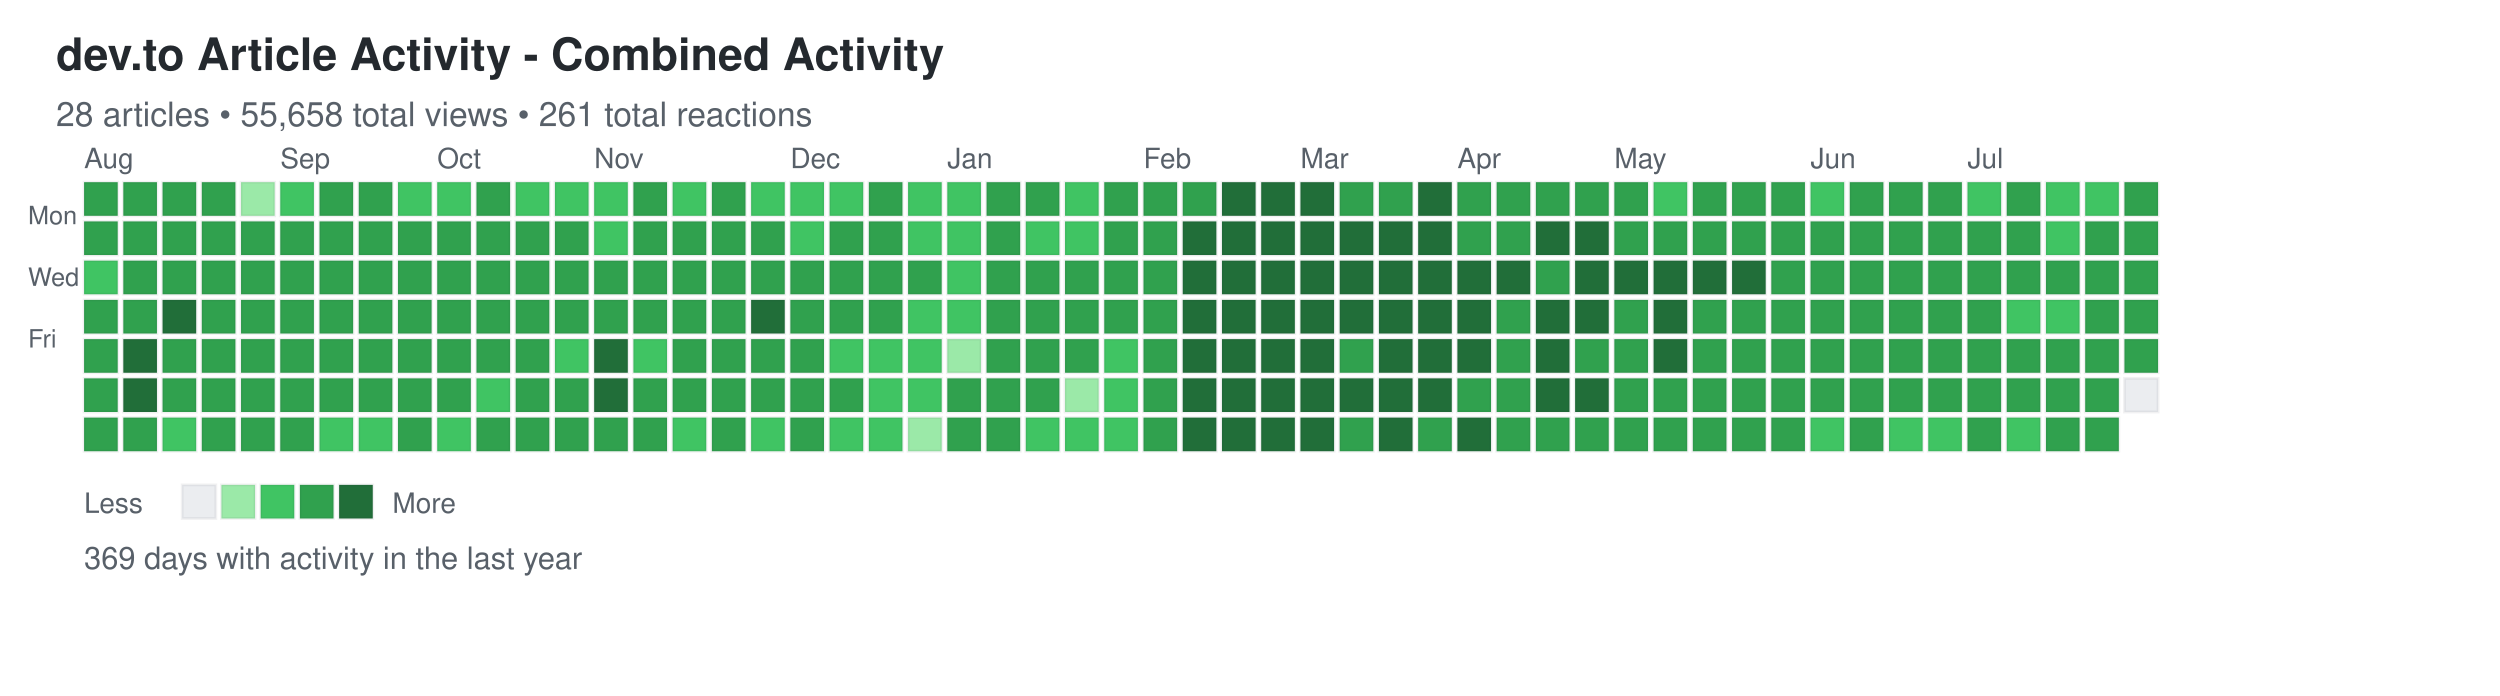
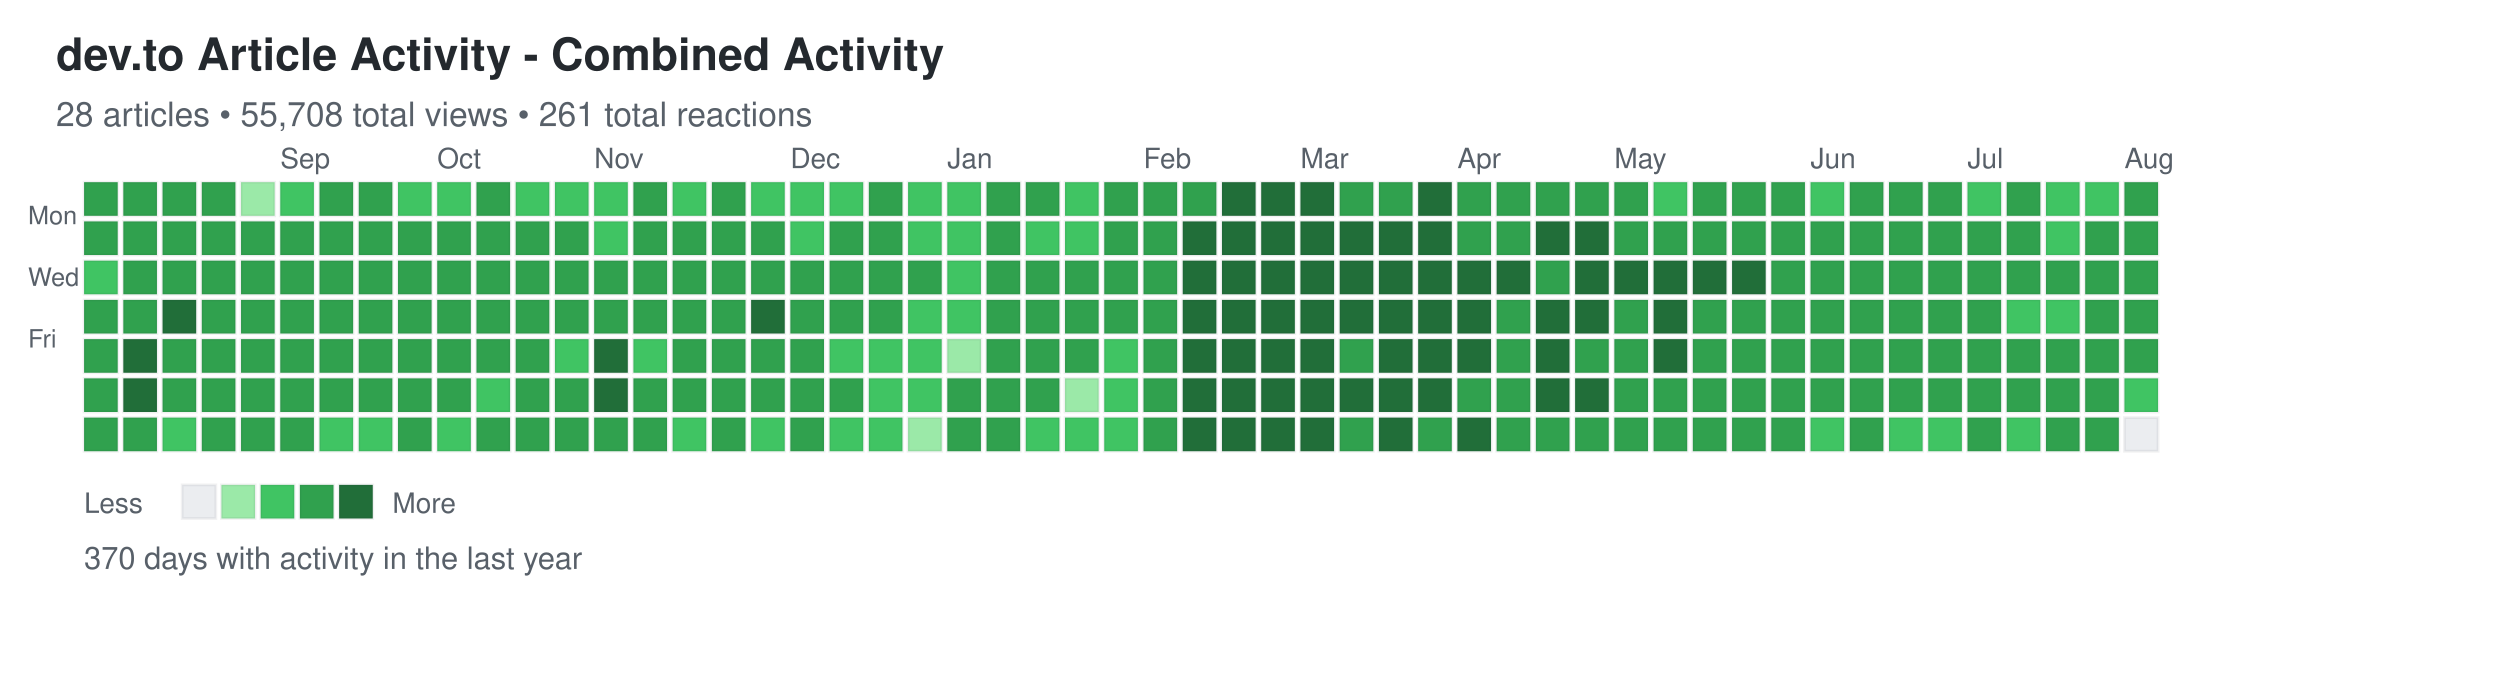
<svg xmlns="http://www.w3.org/2000/svg" width="892" height="248">
  <defs>
    <style>
.day { stroke: rgba(27,31,35,0.06); stroke-width: 1px; cursor: pointer; }
.day:hover { stroke: rgba(27,31,35,0.3); stroke-width: 2px; }
.month-label { font-family: -apple-system, BlinkMacSystemFont, "Segoe UI", Helvetica, Arial, sans-serif; font-size: 10px; fill: #586069; }
.day-label { font-family: -apple-system, BlinkMacSystemFont, "Segoe UI", Helvetica, Arial, sans-serif; font-size: 9px; fill: #586069; }
.title { font-family: -apple-system, BlinkMacSystemFont, "Segoe UI", Helvetica, Arial, sans-serif; font-size: 16px; font-weight: 600; fill: #24292e; }
.subtitle { font-family: -apple-system, BlinkMacSystemFont, "Segoe UI", Helvetica, Arial, sans-serif; font-size: 12px; fill: #586069; }
.stats { font-family: -apple-system, BlinkMacSystemFont, "Segoe UI", Helvetica, Arial, sans-serif; font-size: 11px; fill: #586069; }
.legend-text { font-family: -apple-system, BlinkMacSystemFont, "Segoe UI", Helvetica, Arial, sans-serif; font-size: 10px; fill: #586069; }
</style>
  </defs>
  <text x="20" y="25" class="title">dev.to Article Activity - Combined Activity</text>
-   <text x="20" y="45" class="subtitle">28 articles • 55,658 total views • 261 total reactions</text>
+   <text x="20" y="45" class="subtitle">28 articles • 55,708 total views • 261 total reactions</text>
  <text x="10" y="80" class="day-label">Mon</text>
  <text x="10" y="102" class="day-label">Wed</text>
  <text x="10" y="124" class="day-label">Fri</text>
  <rect x="30" y="65" width="12" height="12" fill="#30a14e" class="day" data-date="2025-07-27" data-level="3" />
  <rect x="30" y="79" width="12" height="12" fill="#30a14e" class="day" data-date="2025-07-28" data-level="3" />
  <rect x="30" y="93" width="12" height="12" fill="#40c463" class="day" data-date="2025-07-29" data-level="2" />
  <rect x="30" y="107" width="12" height="12" fill="#30a14e" class="day" data-date="2025-07-30" data-level="3" />
  <rect x="30" y="121" width="12" height="12" fill="#30a14e" class="day" data-date="2025-07-31" data-level="3" />
  <rect x="30" y="135" width="12" height="12" fill="#30a14e" class="day" data-date="2025-08-01" data-level="3" />
  <rect x="30" y="149" width="12" height="12" fill="#30a14e" class="day" data-date="2025-08-02" data-level="3" />
  <rect x="44" y="65" width="12" height="12" fill="#30a14e" class="day" data-date="2025-08-03" data-level="3" />
  <rect x="44" y="79" width="12" height="12" fill="#30a14e" class="day" data-date="2025-08-04" data-level="3" />
  <rect x="44" y="93" width="12" height="12" fill="#30a14e" class="day" data-date="2025-08-05" data-level="3" />
  <rect x="44" y="107" width="12" height="12" fill="#30a14e" class="day" data-date="2025-08-06" data-level="3" />
  <rect x="44" y="121" width="12" height="12" fill="#216e39" class="day" data-date="2025-08-07" data-level="4" />
  <rect x="44" y="135" width="12" height="12" fill="#216e39" class="day" data-date="2025-08-08" data-level="4" />
  <rect x="44" y="149" width="12" height="12" fill="#30a14e" class="day" data-date="2025-08-09" data-level="3" />
  <rect x="58" y="65" width="12" height="12" fill="#30a14e" class="day" data-date="2025-08-10" data-level="3" />
  <rect x="58" y="79" width="12" height="12" fill="#30a14e" class="day" data-date="2025-08-11" data-level="3" />
  <rect x="58" y="93" width="12" height="12" fill="#30a14e" class="day" data-date="2025-08-12" data-level="3" />
  <rect x="58" y="107" width="12" height="12" fill="#216e39" class="day" data-date="2025-08-13" data-level="4" />
  <rect x="58" y="121" width="12" height="12" fill="#30a14e" class="day" data-date="2025-08-14" data-level="3" />
  <rect x="58" y="135" width="12" height="12" fill="#30a14e" class="day" data-date="2025-08-15" data-level="3" />
  <rect x="58" y="149" width="12" height="12" fill="#40c463" class="day" data-date="2025-08-16" data-level="2" />
  <rect x="72" y="65" width="12" height="12" fill="#30a14e" class="day" data-date="2025-08-17" data-level="3" />
  <rect x="72" y="79" width="12" height="12" fill="#30a14e" class="day" data-date="2025-08-18" data-level="3" />
  <rect x="72" y="93" width="12" height="12" fill="#30a14e" class="day" data-date="2025-08-19" data-level="3" />
  <rect x="72" y="107" width="12" height="12" fill="#30a14e" class="day" data-date="2025-08-20" data-level="3" />
  <rect x="72" y="121" width="12" height="12" fill="#30a14e" class="day" data-date="2025-08-21" data-level="3" />
  <rect x="72" y="135" width="12" height="12" fill="#30a14e" class="day" data-date="2025-08-22" data-level="3" />
  <rect x="72" y="149" width="12" height="12" fill="#30a14e" class="day" data-date="2025-08-23" data-level="3" />
  <rect x="86" y="65" width="12" height="12" fill="#9be9a8" class="day" data-date="2025-08-24" data-level="1" />
  <rect x="86" y="79" width="12" height="12" fill="#30a14e" class="day" data-date="2025-08-25" data-level="3" />
  <rect x="86" y="93" width="12" height="12" fill="#30a14e" class="day" data-date="2025-08-26" data-level="3" />
  <rect x="86" y="107" width="12" height="12" fill="#30a14e" class="day" data-date="2025-08-27" data-level="3" />
  <rect x="86" y="121" width="12" height="12" fill="#30a14e" class="day" data-date="2025-08-28" data-level="3" />
  <rect x="86" y="135" width="12" height="12" fill="#30a14e" class="day" data-date="2025-08-29" data-level="3" />
  <rect x="86" y="149" width="12" height="12" fill="#30a14e" class="day" data-date="2025-08-30" data-level="3" />
  <rect x="100" y="65" width="12" height="12" fill="#40c463" class="day" data-date="2025-08-31" data-level="2" />
  <rect x="100" y="79" width="12" height="12" fill="#30a14e" class="day" data-date="2025-09-01" data-level="3" />
  <rect x="100" y="93" width="12" height="12" fill="#30a14e" class="day" data-date="2025-09-02" data-level="3" />
  <rect x="100" y="107" width="12" height="12" fill="#30a14e" class="day" data-date="2025-09-03" data-level="3" />
  <rect x="100" y="121" width="12" height="12" fill="#30a14e" class="day" data-date="2025-09-04" data-level="3" />
  <rect x="100" y="135" width="12" height="12" fill="#30a14e" class="day" data-date="2025-09-05" data-level="3" />
  <rect x="100" y="149" width="12" height="12" fill="#30a14e" class="day" data-date="2025-09-06" data-level="3" />
  <rect x="114" y="65" width="12" height="12" fill="#30a14e" class="day" data-date="2025-09-07" data-level="3" />
  <rect x="114" y="79" width="12" height="12" fill="#30a14e" class="day" data-date="2025-09-08" data-level="3" />
  <rect x="114" y="93" width="12" height="12" fill="#30a14e" class="day" data-date="2025-09-09" data-level="3" />
  <rect x="114" y="107" width="12" height="12" fill="#30a14e" class="day" data-date="2025-09-10" data-level="3" />
  <rect x="114" y="121" width="12" height="12" fill="#30a14e" class="day" data-date="2025-09-11" data-level="3" />
  <rect x="114" y="135" width="12" height="12" fill="#30a14e" class="day" data-date="2025-09-12" data-level="3" />
  <rect x="114" y="149" width="12" height="12" fill="#40c463" class="day" data-date="2025-09-13" data-level="2" />
  <rect x="128" y="65" width="12" height="12" fill="#30a14e" class="day" data-date="2025-09-14" data-level="3" />
  <rect x="128" y="79" width="12" height="12" fill="#30a14e" class="day" data-date="2025-09-15" data-level="3" />
  <rect x="128" y="93" width="12" height="12" fill="#30a14e" class="day" data-date="2025-09-16" data-level="3" />
  <rect x="128" y="107" width="12" height="12" fill="#30a14e" class="day" data-date="2025-09-17" data-level="3" />
  <rect x="128" y="121" width="12" height="12" fill="#30a14e" class="day" data-date="2025-09-18" data-level="3" />
  <rect x="128" y="135" width="12" height="12" fill="#30a14e" class="day" data-date="2025-09-19" data-level="3" />
  <rect x="128" y="149" width="12" height="12" fill="#40c463" class="day" data-date="2025-09-20" data-level="2" />
  <rect x="142" y="65" width="12" height="12" fill="#40c463" class="day" data-date="2025-09-21" data-level="2" />
  <rect x="142" y="79" width="12" height="12" fill="#30a14e" class="day" data-date="2025-09-22" data-level="3" />
  <rect x="142" y="93" width="12" height="12" fill="#30a14e" class="day" data-date="2025-09-23" data-level="3" />
  <rect x="142" y="107" width="12" height="12" fill="#30a14e" class="day" data-date="2025-09-24" data-level="3" />
  <rect x="142" y="121" width="12" height="12" fill="#30a14e" class="day" data-date="2025-09-25" data-level="3" />
  <rect x="142" y="135" width="12" height="12" fill="#30a14e" class="day" data-date="2025-09-26" data-level="3" />
  <rect x="142" y="149" width="12" height="12" fill="#30a14e" class="day" data-date="2025-09-27" data-level="3" />
  <rect x="156" y="65" width="12" height="12" fill="#40c463" class="day" data-date="2025-09-28" data-level="2" />
  <rect x="156" y="79" width="12" height="12" fill="#30a14e" class="day" data-date="2025-09-29" data-level="3" />
  <rect x="156" y="93" width="12" height="12" fill="#30a14e" class="day" data-date="2025-09-30" data-level="3" />
  <rect x="156" y="107" width="12" height="12" fill="#30a14e" class="day" data-date="2025-10-01" data-level="3" />
  <rect x="156" y="121" width="12" height="12" fill="#30a14e" class="day" data-date="2025-10-02" data-level="3" />
  <rect x="156" y="135" width="12" height="12" fill="#30a14e" class="day" data-date="2025-10-03" data-level="3" />
  <rect x="156" y="149" width="12" height="12" fill="#40c463" class="day" data-date="2025-10-04" data-level="2" />
  <rect x="170" y="65" width="12" height="12" fill="#30a14e" class="day" data-date="2025-10-05" data-level="3" />
  <rect x="170" y="79" width="12" height="12" fill="#30a14e" class="day" data-date="2025-10-06" data-level="3" />
  <rect x="170" y="93" width="12" height="12" fill="#30a14e" class="day" data-date="2025-10-07" data-level="3" />
  <rect x="170" y="107" width="12" height="12" fill="#30a14e" class="day" data-date="2025-10-08" data-level="3" />
  <rect x="170" y="121" width="12" height="12" fill="#30a14e" class="day" data-date="2025-10-09" data-level="3" />
  <rect x="170" y="135" width="12" height="12" fill="#40c463" class="day" data-date="2025-10-10" data-level="2" />
  <rect x="170" y="149" width="12" height="12" fill="#30a14e" class="day" data-date="2025-10-11" data-level="3" />
  <rect x="184" y="65" width="12" height="12" fill="#40c463" class="day" data-date="2025-10-12" data-level="2" />
  <rect x="184" y="79" width="12" height="12" fill="#30a14e" class="day" data-date="2025-10-13" data-level="3" />
  <rect x="184" y="93" width="12" height="12" fill="#30a14e" class="day" data-date="2025-10-14" data-level="3" />
  <rect x="184" y="107" width="12" height="12" fill="#30a14e" class="day" data-date="2025-10-15" data-level="3" />
  <rect x="184" y="121" width="12" height="12" fill="#30a14e" class="day" data-date="2025-10-16" data-level="3" />
  <rect x="184" y="135" width="12" height="12" fill="#30a14e" class="day" data-date="2025-10-17" data-level="3" />
  <rect x="184" y="149" width="12" height="12" fill="#30a14e" class="day" data-date="2025-10-18" data-level="3" />
  <rect x="198" y="65" width="12" height="12" fill="#40c463" class="day" data-date="2025-10-19" data-level="2" />
  <rect x="198" y="79" width="12" height="12" fill="#30a14e" class="day" data-date="2025-10-20" data-level="3" />
  <rect x="198" y="93" width="12" height="12" fill="#30a14e" class="day" data-date="2025-10-21" data-level="3" />
  <rect x="198" y="107" width="12" height="12" fill="#30a14e" class="day" data-date="2025-10-22" data-level="3" />
  <rect x="198" y="121" width="12" height="12" fill="#40c463" class="day" data-date="2025-10-23" data-level="2" />
  <rect x="198" y="135" width="12" height="12" fill="#30a14e" class="day" data-date="2025-10-24" data-level="3" />
  <rect x="198" y="149" width="12" height="12" fill="#30a14e" class="day" data-date="2025-10-25" data-level="3" />
  <rect x="212" y="65" width="12" height="12" fill="#40c463" class="day" data-date="2025-10-26" data-level="2" />
  <rect x="212" y="79" width="12" height="12" fill="#40c463" class="day" data-date="2025-10-27" data-level="2" />
  <rect x="212" y="93" width="12" height="12" fill="#30a14e" class="day" data-date="2025-10-28" data-level="3" />
  <rect x="212" y="107" width="12" height="12" fill="#30a14e" class="day" data-date="2025-10-29" data-level="3" />
  <rect x="212" y="121" width="12" height="12" fill="#216e39" class="day" data-date="2025-10-30" data-level="4" />
  <rect x="212" y="135" width="12" height="12" fill="#216e39" class="day" data-date="2025-10-31" data-level="4" />
  <rect x="212" y="149" width="12" height="12" fill="#30a14e" class="day" data-date="2025-11-01" data-level="3" />
  <rect x="226" y="65" width="12" height="12" fill="#30a14e" class="day" data-date="2025-11-02" data-level="3" />
  <rect x="226" y="79" width="12" height="12" fill="#30a14e" class="day" data-date="2025-11-03" data-level="3" />
  <rect x="226" y="93" width="12" height="12" fill="#30a14e" class="day" data-date="2025-11-04" data-level="3" />
  <rect x="226" y="107" width="12" height="12" fill="#30a14e" class="day" data-date="2025-11-05" data-level="3" />
  <rect x="226" y="121" width="12" height="12" fill="#40c463" class="day" data-date="2025-11-06" data-level="2" />
  <rect x="226" y="135" width="12" height="12" fill="#30a14e" class="day" data-date="2025-11-07" data-level="3" />
  <rect x="226" y="149" width="12" height="12" fill="#30a14e" class="day" data-date="2025-11-08" data-level="3" />
  <rect x="240" y="65" width="12" height="12" fill="#40c463" class="day" data-date="2025-11-09" data-level="2" />
  <rect x="240" y="79" width="12" height="12" fill="#30a14e" class="day" data-date="2025-11-10" data-level="3" />
  <rect x="240" y="93" width="12" height="12" fill="#30a14e" class="day" data-date="2025-11-11" data-level="3" />
  <rect x="240" y="107" width="12" height="12" fill="#30a14e" class="day" data-date="2025-11-12" data-level="3" />
  <rect x="240" y="121" width="12" height="12" fill="#30a14e" class="day" data-date="2025-11-13" data-level="3" />
  <rect x="240" y="135" width="12" height="12" fill="#30a14e" class="day" data-date="2025-11-14" data-level="3" />
  <rect x="240" y="149" width="12" height="12" fill="#40c463" class="day" data-date="2025-11-15" data-level="2" />
  <rect x="254" y="65" width="12" height="12" fill="#30a14e" class="day" data-date="2025-11-16" data-level="3" />
  <rect x="254" y="79" width="12" height="12" fill="#30a14e" class="day" data-date="2025-11-17" data-level="3" />
  <rect x="254" y="93" width="12" height="12" fill="#30a14e" class="day" data-date="2025-11-18" data-level="3" />
  <rect x="254" y="107" width="12" height="12" fill="#30a14e" class="day" data-date="2025-11-19" data-level="3" />
  <rect x="254" y="121" width="12" height="12" fill="#30a14e" class="day" data-date="2025-11-20" data-level="3" />
  <rect x="254" y="135" width="12" height="12" fill="#30a14e" class="day" data-date="2025-11-21" data-level="3" />
  <rect x="254" y="149" width="12" height="12" fill="#30a14e" class="day" data-date="2025-11-22" data-level="3" />
  <rect x="268" y="65" width="12" height="12" fill="#40c463" class="day" data-date="2025-11-23" data-level="2" />
  <rect x="268" y="79" width="12" height="12" fill="#30a14e" class="day" data-date="2025-11-24" data-level="3" />
  <rect x="268" y="93" width="12" height="12" fill="#30a14e" class="day" data-date="2025-11-25" data-level="3" />
  <rect x="268" y="107" width="12" height="12" fill="#216e39" class="day" data-date="2025-11-26" data-level="4" />
  <rect x="268" y="121" width="12" height="12" fill="#30a14e" class="day" data-date="2025-11-27" data-level="3" />
  <rect x="268" y="135" width="12" height="12" fill="#30a14e" class="day" data-date="2025-11-28" data-level="3" />
  <rect x="268" y="149" width="12" height="12" fill="#40c463" class="day" data-date="2025-11-29" data-level="2" />
  <rect x="282" y="65" width="12" height="12" fill="#40c463" class="day" data-date="2025-11-30" data-level="2" />
  <rect x="282" y="79" width="12" height="12" fill="#40c463" class="day" data-date="2025-12-01" data-level="2" />
  <rect x="282" y="93" width="12" height="12" fill="#30a14e" class="day" data-date="2025-12-02" data-level="3" />
  <rect x="282" y="107" width="12" height="12" fill="#30a14e" class="day" data-date="2025-12-03" data-level="3" />
  <rect x="282" y="121" width="12" height="12" fill="#30a14e" class="day" data-date="2025-12-04" data-level="3" />
  <rect x="282" y="135" width="12" height="12" fill="#30a14e" class="day" data-date="2025-12-05" data-level="3" />
  <rect x="282" y="149" width="12" height="12" fill="#30a14e" class="day" data-date="2025-12-06" data-level="3" />
  <rect x="296" y="65" width="12" height="12" fill="#40c463" class="day" data-date="2025-12-07" data-level="2" />
  <rect x="296" y="79" width="12" height="12" fill="#30a14e" class="day" data-date="2025-12-08" data-level="3" />
  <rect x="296" y="93" width="12" height="12" fill="#30a14e" class="day" data-date="2025-12-09" data-level="3" />
  <rect x="296" y="107" width="12" height="12" fill="#30a14e" class="day" data-date="2025-12-10" data-level="3" />
  <rect x="296" y="121" width="12" height="12" fill="#40c463" class="day" data-date="2025-12-11" data-level="2" />
  <rect x="296" y="135" width="12" height="12" fill="#30a14e" class="day" data-date="2025-12-12" data-level="3" />
  <rect x="296" y="149" width="12" height="12" fill="#40c463" class="day" data-date="2025-12-13" data-level="2" />
  <rect x="310" y="65" width="12" height="12" fill="#30a14e" class="day" data-date="2025-12-14" data-level="3" />
  <rect x="310" y="79" width="12" height="12" fill="#30a14e" class="day" data-date="2025-12-15" data-level="3" />
  <rect x="310" y="93" width="12" height="12" fill="#30a14e" class="day" data-date="2025-12-16" data-level="3" />
  <rect x="310" y="107" width="12" height="12" fill="#30a14e" class="day" data-date="2025-12-17" data-level="3" />
  <rect x="310" y="121" width="12" height="12" fill="#40c463" class="day" data-date="2025-12-18" data-level="2" />
  <rect x="310" y="135" width="12" height="12" fill="#40c463" class="day" data-date="2025-12-19" data-level="2" />
  <rect x="310" y="149" width="12" height="12" fill="#40c463" class="day" data-date="2025-12-20" data-level="2" />
  <rect x="324" y="65" width="12" height="12" fill="#40c463" class="day" data-date="2025-12-21" data-level="2" />
  <rect x="324" y="79" width="12" height="12" fill="#40c463" class="day" data-date="2025-12-22" data-level="2" />
  <rect x="324" y="93" width="12" height="12" fill="#30a14e" class="day" data-date="2025-12-23" data-level="3" />
  <rect x="324" y="107" width="12" height="12" fill="#40c463" class="day" data-date="2025-12-24" data-level="2" />
  <rect x="324" y="121" width="12" height="12" fill="#40c463" class="day" data-date="2025-12-25" data-level="2" />
  <rect x="324" y="135" width="12" height="12" fill="#40c463" class="day" data-date="2025-12-26" data-level="2" />
  <rect x="324" y="149" width="12" height="12" fill="#9be9a8" class="day" data-date="2025-12-27" data-level="1" />
  <rect x="338" y="65" width="12" height="12" fill="#40c463" class="day" data-date="2025-12-28" data-level="2" />
  <rect x="338" y="79" width="12" height="12" fill="#40c463" class="day" data-date="2025-12-29" data-level="2" />
  <rect x="338" y="93" width="12" height="12" fill="#40c463" class="day" data-date="2025-12-30" data-level="2" />
  <rect x="338" y="107" width="12" height="12" fill="#40c463" class="day" data-date="2025-12-31" data-level="2" />
  <rect x="338" y="121" width="12" height="12" fill="#9be9a8" class="day" data-date="2026-01-01" data-level="1" />
  <rect x="338" y="135" width="12" height="12" fill="#30a14e" class="day" data-date="2026-01-02" data-level="3" />
  <rect x="338" y="149" width="12" height="12" fill="#30a14e" class="day" data-date="2026-01-03" data-level="3" />
  <rect x="352" y="65" width="12" height="12" fill="#30a14e" class="day" data-date="2026-01-04" data-level="3" />
  <rect x="352" y="79" width="12" height="12" fill="#30a14e" class="day" data-date="2026-01-05" data-level="3" />
  <rect x="352" y="93" width="12" height="12" fill="#30a14e" class="day" data-date="2026-01-06" data-level="3" />
  <rect x="352" y="107" width="12" height="12" fill="#30a14e" class="day" data-date="2026-01-07" data-level="3" />
  <rect x="352" y="121" width="12" height="12" fill="#30a14e" class="day" data-date="2026-01-08" data-level="3" />
  <rect x="352" y="135" width="12" height="12" fill="#30a14e" class="day" data-date="2026-01-09" data-level="3" />
  <rect x="352" y="149" width="12" height="12" fill="#30a14e" class="day" data-date="2026-01-10" data-level="3" />
  <rect x="366" y="65" width="12" height="12" fill="#30a14e" class="day" data-date="2026-01-11" data-level="3" />
  <rect x="366" y="79" width="12" height="12" fill="#40c463" class="day" data-date="2026-01-12" data-level="2" />
  <rect x="366" y="93" width="12" height="12" fill="#30a14e" class="day" data-date="2026-01-13" data-level="3" />
  <rect x="366" y="107" width="12" height="12" fill="#30a14e" class="day" data-date="2026-01-14" data-level="3" />
  <rect x="366" y="121" width="12" height="12" fill="#30a14e" class="day" data-date="2026-01-15" data-level="3" />
  <rect x="366" y="135" width="12" height="12" fill="#30a14e" class="day" data-date="2026-01-16" data-level="3" />
  <rect x="366" y="149" width="12" height="12" fill="#40c463" class="day" data-date="2026-01-17" data-level="2" />
  <rect x="380" y="65" width="12" height="12" fill="#40c463" class="day" data-date="2026-01-18" data-level="2" />
  <rect x="380" y="79" width="12" height="12" fill="#40c463" class="day" data-date="2026-01-19" data-level="2" />
  <rect x="380" y="93" width="12" height="12" fill="#30a14e" class="day" data-date="2026-01-20" data-level="3" />
  <rect x="380" y="107" width="12" height="12" fill="#30a14e" class="day" data-date="2026-01-21" data-level="3" />
  <rect x="380" y="121" width="12" height="12" fill="#30a14e" class="day" data-date="2026-01-22" data-level="3" />
  <rect x="380" y="135" width="12" height="12" fill="#9be9a8" class="day" data-date="2026-01-23" data-level="1" />
  <rect x="380" y="149" width="12" height="12" fill="#40c463" class="day" data-date="2026-01-24" data-level="2" />
  <rect x="394" y="65" width="12" height="12" fill="#30a14e" class="day" data-date="2026-01-25" data-level="3" />
  <rect x="394" y="79" width="12" height="12" fill="#30a14e" class="day" data-date="2026-01-26" data-level="3" />
  <rect x="394" y="93" width="12" height="12" fill="#30a14e" class="day" data-date="2026-01-27" data-level="3" />
  <rect x="394" y="107" width="12" height="12" fill="#30a14e" class="day" data-date="2026-01-28" data-level="3" />
  <rect x="394" y="121" width="12" height="12" fill="#40c463" class="day" data-date="2026-01-29" data-level="2" />
  <rect x="394" y="135" width="12" height="12" fill="#40c463" class="day" data-date="2026-01-30" data-level="2" />
  <rect x="394" y="149" width="12" height="12" fill="#40c463" class="day" data-date="2026-01-31" data-level="2" />
  <rect x="408" y="65" width="12" height="12" fill="#30a14e" class="day" data-date="2026-02-01" data-level="3" />
  <rect x="408" y="79" width="12" height="12" fill="#30a14e" class="day" data-date="2026-02-02" data-level="3" />
  <rect x="408" y="93" width="12" height="12" fill="#30a14e" class="day" data-date="2026-02-03" data-level="3" />
  <rect x="408" y="107" width="12" height="12" fill="#30a14e" class="day" data-date="2026-02-04" data-level="3" />
  <rect x="408" y="121" width="12" height="12" fill="#30a14e" class="day" data-date="2026-02-05" data-level="3" />
  <rect x="408" y="135" width="12" height="12" fill="#30a14e" class="day" data-date="2026-02-06" data-level="3" />
  <rect x="408" y="149" width="12" height="12" fill="#30a14e" class="day" data-date="2026-02-07" data-level="3" />
  <rect x="422" y="65" width="12" height="12" fill="#30a14e" class="day" data-date="2026-02-08" data-level="3" />
  <rect x="422" y="79" width="12" height="12" fill="#216e39" class="day" data-date="2026-02-09" data-level="4" />
  <rect x="422" y="93" width="12" height="12" fill="#216e39" class="day" data-date="2026-02-10" data-level="4" />
  <rect x="422" y="107" width="12" height="12" fill="#216e39" class="day" data-date="2026-02-11" data-level="4" />
  <rect x="422" y="121" width="12" height="12" fill="#216e39" class="day" data-date="2026-02-12" data-level="4" />
  <rect x="422" y="135" width="12" height="12" fill="#216e39" class="day" data-date="2026-02-13" data-level="4" />
  <rect x="422" y="149" width="12" height="12" fill="#216e39" class="day" data-date="2026-02-14" data-level="4" />
  <rect x="436" y="65" width="12" height="12" fill="#216e39" class="day" data-date="2026-02-15" data-level="4" />
  <rect x="436" y="79" width="12" height="12" fill="#216e39" class="day" data-date="2026-02-16" data-level="4" />
  <rect x="436" y="93" width="12" height="12" fill="#216e39" class="day" data-date="2026-02-17" data-level="4" />
  <rect x="436" y="107" width="12" height="12" fill="#216e39" class="day" data-date="2026-02-18" data-level="4" />
  <rect x="436" y="121" width="12" height="12" fill="#216e39" class="day" data-date="2026-02-19" data-level="4" />
  <rect x="436" y="135" width="12" height="12" fill="#216e39" class="day" data-date="2026-02-20" data-level="4" />
  <rect x="436" y="149" width="12" height="12" fill="#216e39" class="day" data-date="2026-02-21" data-level="4" />
  <rect x="450" y="65" width="12" height="12" fill="#216e39" class="day" data-date="2026-02-22" data-level="4" />
  <rect x="450" y="79" width="12" height="12" fill="#216e39" class="day" data-date="2026-02-23" data-level="4" />
  <rect x="450" y="93" width="12" height="12" fill="#216e39" class="day" data-date="2026-02-24" data-level="4" />
  <rect x="450" y="107" width="12" height="12" fill="#216e39" class="day" data-date="2026-02-25" data-level="4" />
  <rect x="450" y="121" width="12" height="12" fill="#216e39" class="day" data-date="2026-02-26" data-level="4" />
  <rect x="450" y="135" width="12" height="12" fill="#216e39" class="day" data-date="2026-02-27" data-level="4" />
  <rect x="450" y="149" width="12" height="12" fill="#216e39" class="day" data-date="2026-02-28" data-level="4" />
  <rect x="464" y="65" width="12" height="12" fill="#216e39" class="day" data-date="2026-03-01" data-level="4" />
  <rect x="464" y="79" width="12" height="12" fill="#216e39" class="day" data-date="2026-03-02" data-level="4" />
  <rect x="464" y="93" width="12" height="12" fill="#216e39" class="day" data-date="2026-03-03" data-level="4" />
  <rect x="464" y="107" width="12" height="12" fill="#216e39" class="day" data-date="2026-03-04" data-level="4" />
  <rect x="464" y="121" width="12" height="12" fill="#216e39" class="day" data-date="2026-03-05" data-level="4" />
  <rect x="464" y="135" width="12" height="12" fill="#216e39" class="day" data-date="2026-03-06" data-level="4" />
  <rect x="464" y="149" width="12" height="12" fill="#216e39" class="day" data-date="2026-03-07" data-level="4" />
  <rect x="478" y="65" width="12" height="12" fill="#30a14e" class="day" data-date="2026-03-08" data-level="3" />
  <rect x="478" y="79" width="12" height="12" fill="#216e39" class="day" data-date="2026-03-09" data-level="4" />
  <rect x="478" y="93" width="12" height="12" fill="#216e39" class="day" data-date="2026-03-10" data-level="4" />
  <rect x="478" y="107" width="12" height="12" fill="#216e39" class="day" data-date="2026-03-11" data-level="4" />
  <rect x="478" y="121" width="12" height="12" fill="#30a14e" class="day" data-date="2026-03-12" data-level="3" />
  <rect x="478" y="135" width="12" height="12" fill="#216e39" class="day" data-date="2026-03-13" data-level="4" />
  <rect x="478" y="149" width="12" height="12" fill="#30a14e" class="day" data-date="2026-03-14" data-level="3" />
  <rect x="492" y="65" width="12" height="12" fill="#30a14e" class="day" data-date="2026-03-15" data-level="3" />
  <rect x="492" y="79" width="12" height="12" fill="#216e39" class="day" data-date="2026-03-16" data-level="4" />
  <rect x="492" y="93" width="12" height="12" fill="#216e39" class="day" data-date="2026-03-17" data-level="4" />
  <rect x="492" y="107" width="12" height="12" fill="#216e39" class="day" data-date="2026-03-18" data-level="4" />
  <rect x="492" y="121" width="12" height="12" fill="#216e39" class="day" data-date="2026-03-19" data-level="4" />
  <rect x="492" y="135" width="12" height="12" fill="#216e39" class="day" data-date="2026-03-20" data-level="4" />
  <rect x="492" y="149" width="12" height="12" fill="#216e39" class="day" data-date="2026-03-21" data-level="4" />
  <rect x="506" y="65" width="12" height="12" fill="#216e39" class="day" data-date="2026-03-22" data-level="4" />
  <rect x="506" y="79" width="12" height="12" fill="#216e39" class="day" data-date="2026-03-23" data-level="4" />
  <rect x="506" y="93" width="12" height="12" fill="#216e39" class="day" data-date="2026-03-24" data-level="4" />
  <rect x="506" y="107" width="12" height="12" fill="#216e39" class="day" data-date="2026-03-25" data-level="4" />
  <rect x="506" y="121" width="12" height="12" fill="#216e39" class="day" data-date="2026-03-26" data-level="4" />
  <rect x="506" y="135" width="12" height="12" fill="#216e39" class="day" data-date="2026-03-27" data-level="4" />
  <rect x="506" y="149" width="12" height="12" fill="#30a14e" class="day" data-date="2026-03-28" data-level="3" />
  <rect x="520" y="65" width="12" height="12" fill="#30a14e" class="day" data-date="2026-03-29" data-level="3" />
  <rect x="520" y="79" width="12" height="12" fill="#30a14e" class="day" data-date="2026-03-30" data-level="3" />
  <rect x="520" y="93" width="12" height="12" fill="#216e39" class="day" data-date="2026-03-31" data-level="4" />
  <rect x="520" y="107" width="12" height="12" fill="#216e39" class="day" data-date="2026-04-01" data-level="4" />
  <rect x="520" y="121" width="12" height="12" fill="#216e39" class="day" data-date="2026-04-02" data-level="4" />
  <rect x="520" y="135" width="12" height="12" fill="#30a14e" class="day" data-date="2026-04-03" data-level="3" />
  <rect x="520" y="149" width="12" height="12" fill="#216e39" class="day" data-date="2026-04-04" data-level="4" />
  <rect x="534" y="65" width="12" height="12" fill="#30a14e" class="day" data-date="2026-04-05" data-level="3" />
  <rect x="534" y="79" width="12" height="12" fill="#30a14e" class="day" data-date="2026-04-06" data-level="3" />
  <rect x="534" y="93" width="12" height="12" fill="#216e39" class="day" data-date="2026-04-07" data-level="4" />
  <rect x="534" y="107" width="12" height="12" fill="#30a14e" class="day" data-date="2026-04-08" data-level="3" />
  <rect x="534" y="121" width="12" height="12" fill="#30a14e" class="day" data-date="2026-04-09" data-level="3" />
  <rect x="534" y="135" width="12" height="12" fill="#30a14e" class="day" data-date="2026-04-10" data-level="3" />
  <rect x="534" y="149" width="12" height="12" fill="#30a14e" class="day" data-date="2026-04-11" data-level="3" />
  <rect x="548" y="65" width="12" height="12" fill="#30a14e" class="day" data-date="2026-04-12" data-level="3" />
  <rect x="548" y="79" width="12" height="12" fill="#216e39" class="day" data-date="2026-04-13" data-level="4" />
  <rect x="548" y="93" width="12" height="12" fill="#30a14e" class="day" data-date="2026-04-14" data-level="3" />
  <rect x="548" y="107" width="12" height="12" fill="#216e39" class="day" data-date="2026-04-15" data-level="4" />
  <rect x="548" y="121" width="12" height="12" fill="#216e39" class="day" data-date="2026-04-16" data-level="4" />
  <rect x="548" y="135" width="12" height="12" fill="#216e39" class="day" data-date="2026-04-17" data-level="4" />
  <rect x="548" y="149" width="12" height="12" fill="#30a14e" class="day" data-date="2026-04-18" data-level="3" />
  <rect x="562" y="65" width="12" height="12" fill="#30a14e" class="day" data-date="2026-04-19" data-level="3" />
  <rect x="562" y="79" width="12" height="12" fill="#216e39" class="day" data-date="2026-04-20" data-level="4" />
  <rect x="562" y="93" width="12" height="12" fill="#216e39" class="day" data-date="2026-04-21" data-level="4" />
  <rect x="562" y="107" width="12" height="12" fill="#216e39" class="day" data-date="2026-04-22" data-level="4" />
  <rect x="562" y="121" width="12" height="12" fill="#30a14e" class="day" data-date="2026-04-23" data-level="3" />
  <rect x="562" y="135" width="12" height="12" fill="#216e39" class="day" data-date="2026-04-24" data-level="4" />
  <rect x="562" y="149" width="12" height="12" fill="#30a14e" class="day" data-date="2026-04-25" data-level="3" />
  <rect x="576" y="65" width="12" height="12" fill="#30a14e" class="day" data-date="2026-04-26" data-level="3" />
  <rect x="576" y="79" width="12" height="12" fill="#30a14e" class="day" data-date="2026-04-27" data-level="3" />
  <rect x="576" y="93" width="12" height="12" fill="#216e39" class="day" data-date="2026-04-28" data-level="4" />
  <rect x="576" y="107" width="12" height="12" fill="#30a14e" class="day" data-date="2026-04-29" data-level="3" />
  <rect x="576" y="121" width="12" height="12" fill="#30a14e" class="day" data-date="2026-04-30" data-level="3" />
  <rect x="576" y="135" width="12" height="12" fill="#30a14e" class="day" data-date="2026-05-01" data-level="3" />
  <rect x="576" y="149" width="12" height="12" fill="#30a14e" class="day" data-date="2026-05-02" data-level="3" />
  <rect x="590" y="65" width="12" height="12" fill="#40c463" class="day" data-date="2026-05-03" data-level="2" />
  <rect x="590" y="79" width="12" height="12" fill="#30a14e" class="day" data-date="2026-05-04" data-level="3" />
  <rect x="590" y="93" width="12" height="12" fill="#216e39" class="day" data-date="2026-05-05" data-level="4" />
  <rect x="590" y="107" width="12" height="12" fill="#216e39" class="day" data-date="2026-05-06" data-level="4" />
  <rect x="590" y="121" width="12" height="12" fill="#216e39" class="day" data-date="2026-05-07" data-level="4" />
  <rect x="590" y="135" width="12" height="12" fill="#30a14e" class="day" data-date="2026-05-08" data-level="3" />
  <rect x="590" y="149" width="12" height="12" fill="#30a14e" class="day" data-date="2026-05-09" data-level="3" />
  <rect x="604" y="65" width="12" height="12" fill="#30a14e" class="day" data-date="2026-05-10" data-level="3" />
  <rect x="604" y="79" width="12" height="12" fill="#30a14e" class="day" data-date="2026-05-11" data-level="3" />
  <rect x="604" y="93" width="12" height="12" fill="#216e39" class="day" data-date="2026-05-12" data-level="4" />
  <rect x="604" y="107" width="12" height="12" fill="#30a14e" class="day" data-date="2026-05-13" data-level="3" />
  <rect x="604" y="121" width="12" height="12" fill="#30a14e" class="day" data-date="2026-05-14" data-level="3" />
  <rect x="604" y="135" width="12" height="12" fill="#30a14e" class="day" data-date="2026-05-15" data-level="3" />
  <rect x="604" y="149" width="12" height="12" fill="#30a14e" class="day" data-date="2026-05-16" data-level="3" />
  <rect x="618" y="65" width="12" height="12" fill="#30a14e" class="day" data-date="2026-05-17" data-level="3" />
  <rect x="618" y="79" width="12" height="12" fill="#30a14e" class="day" data-date="2026-05-18" data-level="3" />
  <rect x="618" y="93" width="12" height="12" fill="#216e39" class="day" data-date="2026-05-19" data-level="4" />
  <rect x="618" y="107" width="12" height="12" fill="#30a14e" class="day" data-date="2026-05-20" data-level="3" />
  <rect x="618" y="121" width="12" height="12" fill="#30a14e" class="day" data-date="2026-05-21" data-level="3" />
  <rect x="618" y="135" width="12" height="12" fill="#30a14e" class="day" data-date="2026-05-22" data-level="3" />
  <rect x="618" y="149" width="12" height="12" fill="#30a14e" class="day" data-date="2026-05-23" data-level="3" />
  <rect x="632" y="65" width="12" height="12" fill="#30a14e" class="day" data-date="2026-05-24" data-level="3" />
  <rect x="632" y="79" width="12" height="12" fill="#30a14e" class="day" data-date="2026-05-25" data-level="3" />
  <rect x="632" y="93" width="12" height="12" fill="#30a14e" class="day" data-date="2026-05-26" data-level="3" />
  <rect x="632" y="107" width="12" height="12" fill="#30a14e" class="day" data-date="2026-05-27" data-level="3" />
  <rect x="632" y="121" width="12" height="12" fill="#30a14e" class="day" data-date="2026-05-28" data-level="3" />
  <rect x="632" y="135" width="12" height="12" fill="#30a14e" class="day" data-date="2026-05-29" data-level="3" />
  <rect x="632" y="149" width="12" height="12" fill="#30a14e" class="day" data-date="2026-05-30" data-level="3" />
  <rect x="646" y="65" width="12" height="12" fill="#40c463" class="day" data-date="2026-05-31" data-level="2" />
  <rect x="646" y="79" width="12" height="12" fill="#30a14e" class="day" data-date="2026-06-01" data-level="3" />
  <rect x="646" y="93" width="12" height="12" fill="#30a14e" class="day" data-date="2026-06-02" data-level="3" />
  <rect x="646" y="107" width="12" height="12" fill="#30a14e" class="day" data-date="2026-06-03" data-level="3" />
  <rect x="646" y="121" width="12" height="12" fill="#30a14e" class="day" data-date="2026-06-04" data-level="3" />
  <rect x="646" y="135" width="12" height="12" fill="#30a14e" class="day" data-date="2026-06-05" data-level="3" />
  <rect x="646" y="149" width="12" height="12" fill="#40c463" class="day" data-date="2026-06-06" data-level="2" />
  <rect x="660" y="65" width="12" height="12" fill="#30a14e" class="day" data-date="2026-06-07" data-level="3" />
  <rect x="660" y="79" width="12" height="12" fill="#30a14e" class="day" data-date="2026-06-08" data-level="3" />
  <rect x="660" y="93" width="12" height="12" fill="#30a14e" class="day" data-date="2026-06-09" data-level="3" />
  <rect x="660" y="107" width="12" height="12" fill="#30a14e" class="day" data-date="2026-06-10" data-level="3" />
  <rect x="660" y="121" width="12" height="12" fill="#30a14e" class="day" data-date="2026-06-11" data-level="3" />
  <rect x="660" y="135" width="12" height="12" fill="#30a14e" class="day" data-date="2026-06-12" data-level="3" />
  <rect x="660" y="149" width="12" height="12" fill="#30a14e" class="day" data-date="2026-06-13" data-level="3" />
  <rect x="674" y="65" width="12" height="12" fill="#30a14e" class="day" data-date="2026-06-14" data-level="3" />
  <rect x="674" y="79" width="12" height="12" fill="#30a14e" class="day" data-date="2026-06-15" data-level="3" />
  <rect x="674" y="93" width="12" height="12" fill="#30a14e" class="day" data-date="2026-06-16" data-level="3" />
  <rect x="674" y="107" width="12" height="12" fill="#30a14e" class="day" data-date="2026-06-17" data-level="3" />
  <rect x="674" y="121" width="12" height="12" fill="#30a14e" class="day" data-date="2026-06-18" data-level="3" />
  <rect x="674" y="135" width="12" height="12" fill="#30a14e" class="day" data-date="2026-06-19" data-level="3" />
  <rect x="674" y="149" width="12" height="12" fill="#40c463" class="day" data-date="2026-06-20" data-level="2" />
  <rect x="688" y="65" width="12" height="12" fill="#30a14e" class="day" data-date="2026-06-21" data-level="3" />
  <rect x="688" y="79" width="12" height="12" fill="#30a14e" class="day" data-date="2026-06-22" data-level="3" />
  <rect x="688" y="93" width="12" height="12" fill="#30a14e" class="day" data-date="2026-06-23" data-level="3" />
  <rect x="688" y="107" width="12" height="12" fill="#30a14e" class="day" data-date="2026-06-24" data-level="3" />
  <rect x="688" y="121" width="12" height="12" fill="#30a14e" class="day" data-date="2026-06-25" data-level="3" />
  <rect x="688" y="135" width="12" height="12" fill="#30a14e" class="day" data-date="2026-06-26" data-level="3" />
  <rect x="688" y="149" width="12" height="12" fill="#40c463" class="day" data-date="2026-06-27" data-level="2" />
  <rect x="702" y="65" width="12" height="12" fill="#40c463" class="day" data-date="2026-06-28" data-level="2" />
  <rect x="702" y="79" width="12" height="12" fill="#30a14e" class="day" data-date="2026-06-29" data-level="3" />
  <rect x="702" y="93" width="12" height="12" fill="#30a14e" class="day" data-date="2026-06-30" data-level="3" />
  <rect x="702" y="107" width="12" height="12" fill="#30a14e" class="day" data-date="2026-07-01" data-level="3" />
  <rect x="702" y="121" width="12" height="12" fill="#30a14e" class="day" data-date="2026-07-02" data-level="3" />
  <rect x="702" y="135" width="12" height="12" fill="#30a14e" class="day" data-date="2026-07-03" data-level="3" />
  <rect x="702" y="149" width="12" height="12" fill="#30a14e" class="day" data-date="2026-07-04" data-level="3" />
  <rect x="716" y="65" width="12" height="12" fill="#30a14e" class="day" data-date="2026-07-05" data-level="3" />
  <rect x="716" y="79" width="12" height="12" fill="#30a14e" class="day" data-date="2026-07-06" data-level="3" />
  <rect x="716" y="93" width="12" height="12" fill="#30a14e" class="day" data-date="2026-07-07" data-level="3" />
  <rect x="716" y="107" width="12" height="12" fill="#40c463" class="day" data-date="2026-07-08" data-level="2" />
  <rect x="716" y="121" width="12" height="12" fill="#30a14e" class="day" data-date="2026-07-09" data-level="3" />
  <rect x="716" y="135" width="12" height="12" fill="#30a14e" class="day" data-date="2026-07-10" data-level="3" />
  <rect x="716" y="149" width="12" height="12" fill="#40c463" class="day" data-date="2026-07-11" data-level="2" />
  <rect x="730" y="65" width="12" height="12" fill="#40c463" class="day" data-date="2026-07-12" data-level="2" />
  <rect x="730" y="79" width="12" height="12" fill="#40c463" class="day" data-date="2026-07-13" data-level="2" />
  <rect x="730" y="93" width="12" height="12" fill="#30a14e" class="day" data-date="2026-07-14" data-level="3" />
  <rect x="730" y="107" width="12" height="12" fill="#40c463" class="day" data-date="2026-07-15" data-level="2" />
  <rect x="730" y="121" width="12" height="12" fill="#30a14e" class="day" data-date="2026-07-16" data-level="3" />
  <rect x="730" y="135" width="12" height="12" fill="#30a14e" class="day" data-date="2026-07-17" data-level="3" />
  <rect x="730" y="149" width="12" height="12" fill="#30a14e" class="day" data-date="2026-07-18" data-level="3" />
  <rect x="744" y="65" width="12" height="12" fill="#40c463" class="day" data-date="2026-07-19" data-level="2" />
  <rect x="744" y="79" width="12" height="12" fill="#30a14e" class="day" data-date="2026-07-20" data-level="3" />
  <rect x="744" y="93" width="12" height="12" fill="#30a14e" class="day" data-date="2026-07-21" data-level="3" />
  <rect x="744" y="107" width="12" height="12" fill="#30a14e" class="day" data-date="2026-07-22" data-level="3" />
  <rect x="744" y="121" width="12" height="12" fill="#30a14e" class="day" data-date="2026-07-23" data-level="3" />
  <rect x="744" y="135" width="12" height="12" fill="#30a14e" class="day" data-date="2026-07-24" data-level="3" />
  <rect x="744" y="149" width="12" height="12" fill="#30a14e" class="day" data-date="2026-07-25" data-level="3" />
  <rect x="758" y="65" width="12" height="12" fill="#30a14e" class="day" data-date="2026-07-26" data-level="3" />
  <rect x="758" y="79" width="12" height="12" fill="#30a14e" class="day" data-date="2026-07-27" data-level="3" />
  <rect x="758" y="93" width="12" height="12" fill="#30a14e" class="day" data-date="2026-07-28" data-level="3" />
  <rect x="758" y="107" width="12" height="12" fill="#30a14e" class="day" data-date="2026-07-29" data-level="3" />
  <rect x="758" y="121" width="12" height="12" fill="#30a14e" class="day" data-date="2026-07-30" data-level="3" />
-   <rect x="758" y="135" width="12" height="12" fill="#ebedf0" class="day" data-date="2026-07-31" data-level="0" />
-   <text x="30" y="60" class="month-label">Aug</text>
+   <rect x="758" y="135" width="12" height="12" fill="#40c463" class="day" data-date="2026-07-31" data-level="2" />
+   <rect x="758" y="149" width="12" height="12" fill="#ebedf0" class="day" data-date="2026-08-01" data-level="0" />
+   <text x="758" y="60" class="month-label">Aug</text>
  <text x="100" y="60" class="month-label">Sep</text>
  <text x="156" y="60" class="month-label">Oct</text>
  <text x="212" y="60" class="month-label">Nov</text>
  <text x="282" y="60" class="month-label">Dec</text>
  <text x="338" y="60" class="month-label">Jan</text>
  <text x="408" y="60" class="month-label">Feb</text>
  <text x="464" y="60" class="month-label">Mar</text>
  <text x="520" y="60" class="month-label">Apr</text>
  <text x="576" y="60" class="month-label">May</text>
  <text x="646" y="60" class="month-label">Jun</text>
  <text x="702" y="60" class="month-label">Jul</text>
  <text x="30" y="183" class="legend-text">Less</text>
  <rect x="65" y="173" width="12" height="12" fill="#ebedf0" class="day" />
  <rect x="79" y="173" width="12" height="12" fill="#9be9a8" class="day" />
  <rect x="93" y="173" width="12" height="12" fill="#40c463" class="day" />
  <rect x="107" y="173" width="12" height="12" fill="#30a14e" class="day" />
  <rect x="121" y="173" width="12" height="12" fill="#216e39" class="day" />
  <text x="140" y="183" class="legend-text">More</text>
-   <text x="30" y="203" class="stats">369 days with activity in the last year</text>
+   <text x="30" y="203" class="stats">370 days with activity in the last year</text>
</svg>
